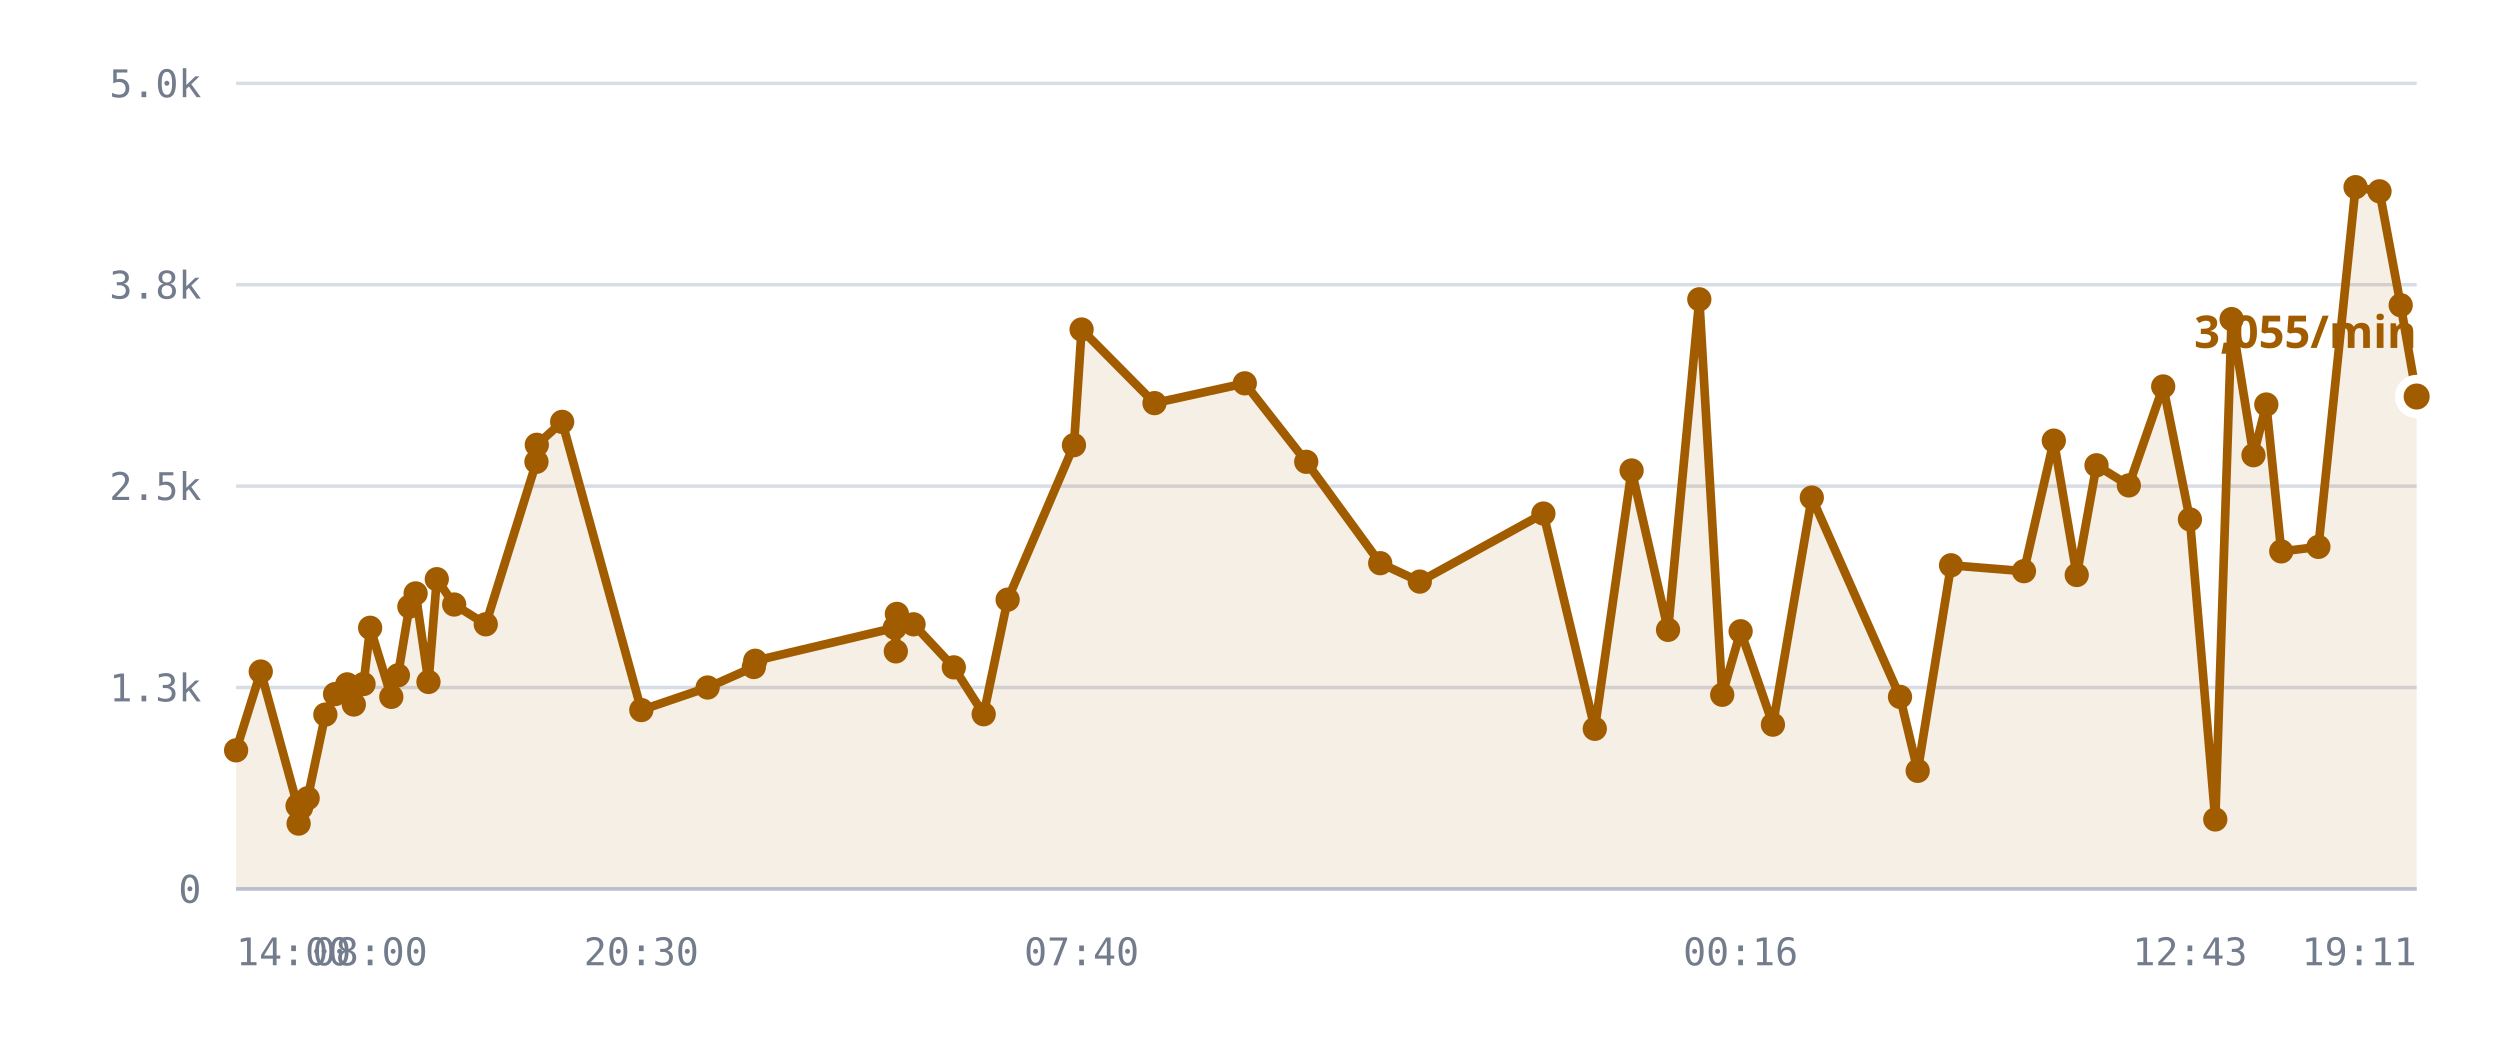
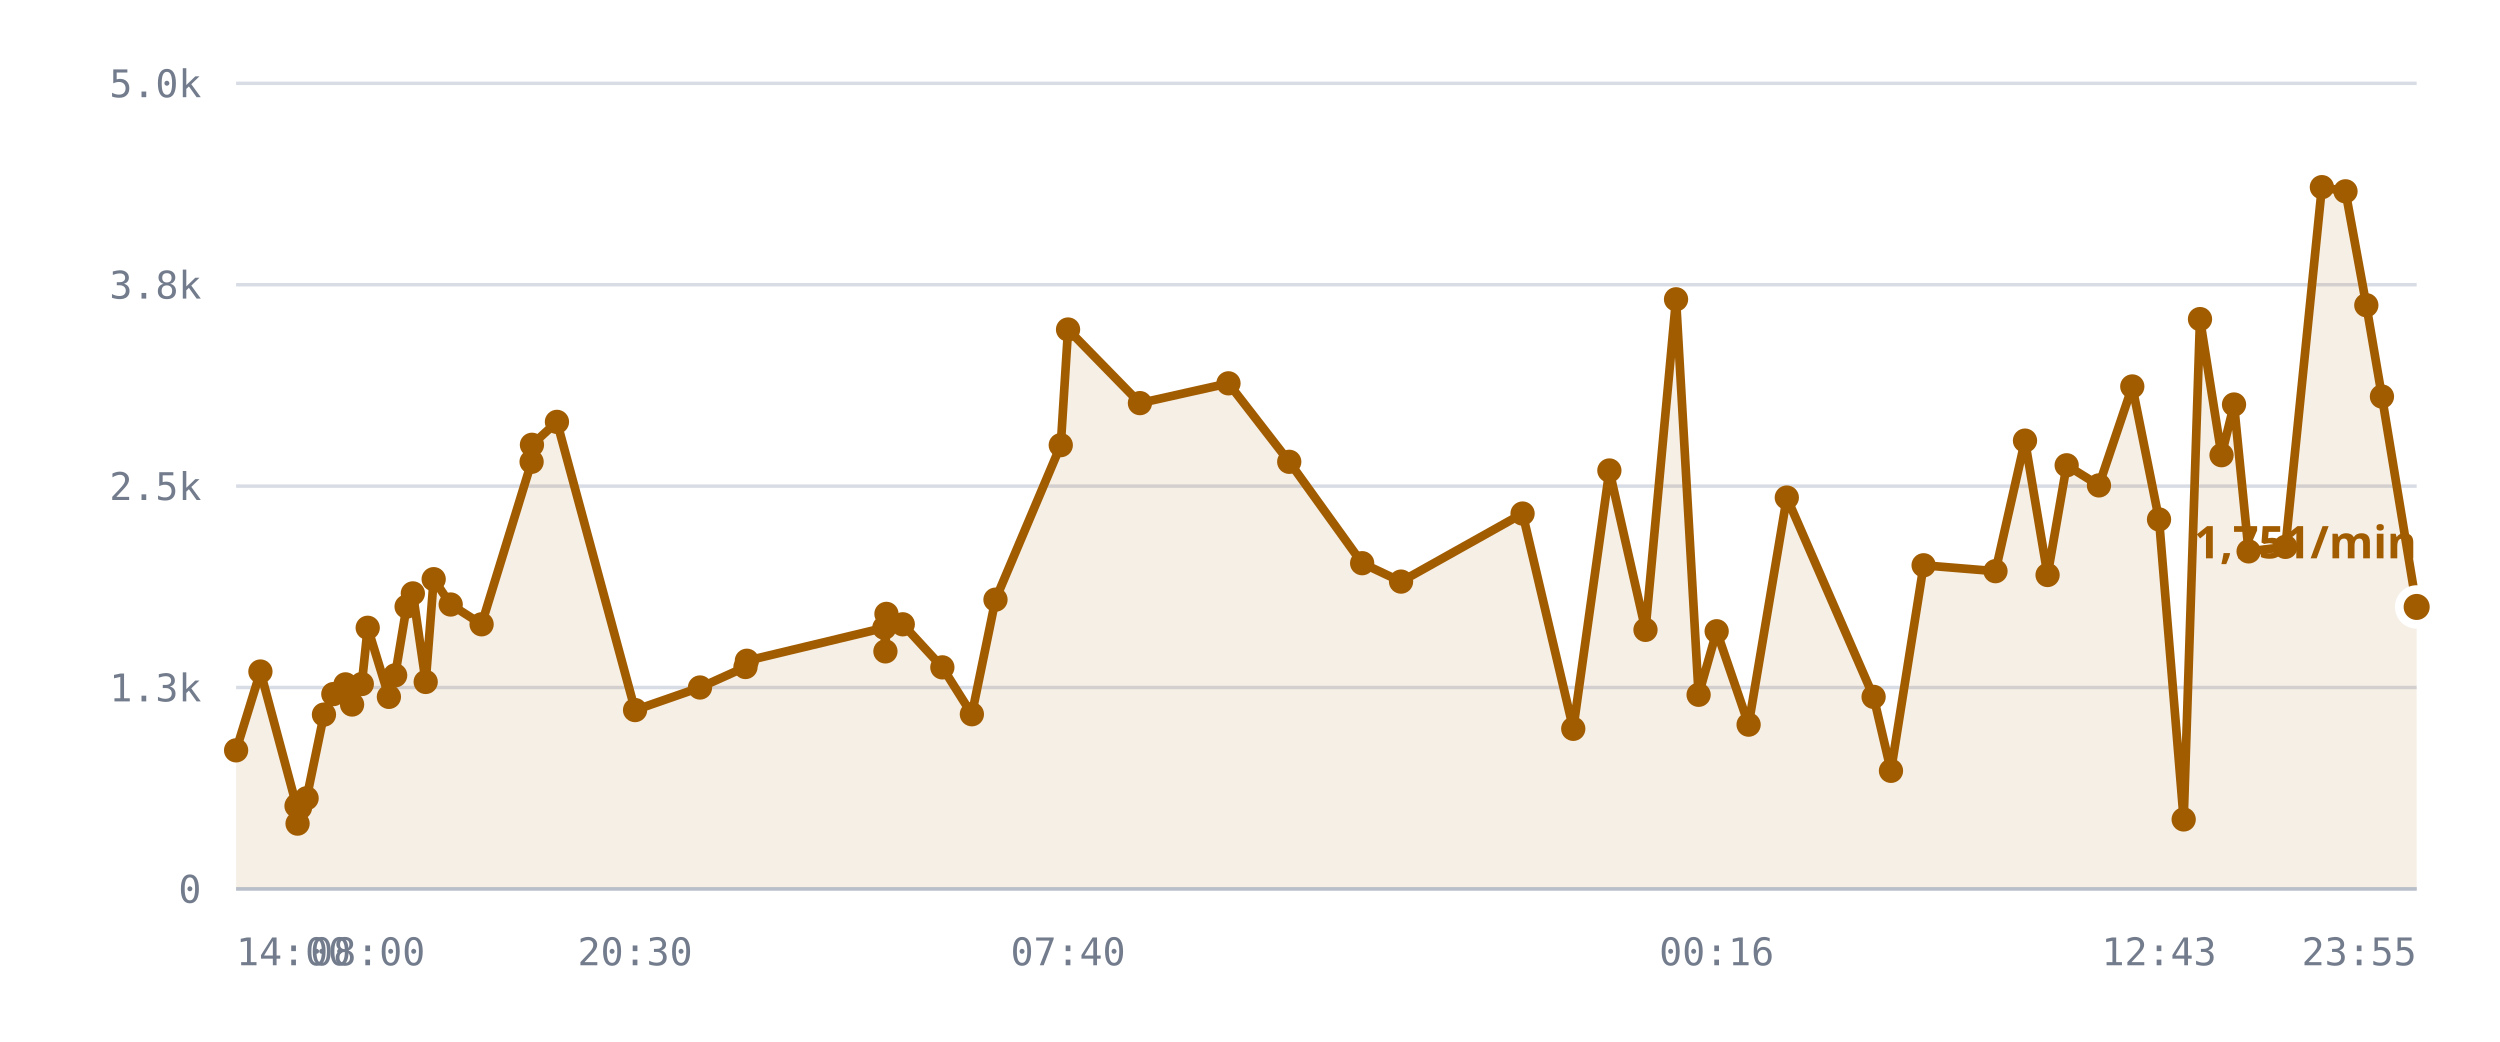
<svg xmlns="http://www.w3.org/2000/svg" viewBox="0 0 720 300" role="img" aria-label="/r/lobby messages per minute">
  <style>
    .grid      { stroke: var(--chart-grid, #d8dce4); stroke-width: 1; }
    .cap       { stroke: var(--chart-cap, #9a2b22); stroke-width: 1.5; stroke-dasharray: 5 4; }
    .cap-label { fill: var(--chart-cap, #9a2b22); font: 600 11px Archivo, system-ui, sans-serif; letter-spacing: .04em; }
    .tick      { fill: var(--chart-muted, #737c8c); font: 500 11px "IBM Plex Mono", ui-monospace, monospace; }
    .tick-y    { text-anchor: end; }
    .tick-x    { text-anchor: middle; }
    .series    { fill: none; stroke: var(--chart-line, #a25c00); stroke-width: 2.5; stroke-linejoin: round; stroke-linecap: round; }
    .fill      { fill: var(--chart-fill, rgba(162,92,0,.10)); stroke: none; }
    .dot       { fill: var(--chart-line, #a25c00); }
    .dot-last  { stroke: var(--chart-bg, #fff); stroke-width: 2.5; }
    .end-label { fill: var(--chart-line, #a25c00); font: 700 13px Archivo, system-ui, sans-serif; }
    .axis      { stroke: var(--chart-axis, #b9bfca); stroke-width: 1; }
  </style>
  <line x1="68" y1="256.0" x2="696" y2="256.0" class="grid" />
  <text x="58" y="260.0" class="tick tick-y">0</text>
  <line x1="68" y1="198.0" x2="696" y2="198.0" class="grid" />
  <text x="58" y="202.0" class="tick tick-y">1.3k</text>
  <line x1="68" y1="140.0" x2="696" y2="140.0" class="grid" />
  <text x="58" y="144.0" class="tick tick-y">2.5k</text>
  <line x1="68" y1="82.0" x2="696" y2="82.0" class="grid" />
  <text x="58" y="86.0" class="tick tick-y">3.8k</text>
  <line x1="68" y1="24.0" x2="696" y2="24.0" class="grid" />
  <text x="58" y="28.0" class="tick tick-y">5.0k</text>
-   <path d="M68.0,216.1 L75.1,193.4 L85.7,232.1 L86.0,237.2 L86.1,231.6 L86.7,232.6 L88.6,229.9 L93.7,205.8 L96.5,199.9 L100.0,197.1 L101.9,202.9 L104.7,197.0 L106.6,180.8 L112.7,200.7 L114.6,194.5 L117.9,174.7 L119.7,170.9 L123.4,196.4 L125.8,166.8 L130.8,174.1 L139.9,179.8 L154.5,133.0 L154.6,128.1 L161.9,121.5 L184.7,204.5 L203.8,198.0 L217.1,192.1 L217.5,190.3 L257.7,180.8 L258.0,187.6 L258.3,176.8 L263.1,179.8 L274.7,192.2 L283.3,205.7 L290.2,172.7 L309.3,128.2 L311.5,94.9 L332.5,116.1 L358.5,110.4 L376.2,133.0 L397.5,162.2 L408.9,167.5 L444.5,147.9 L459.3,209.9 L469.9,135.5 L480.4,181.4 L489.4,86.2 L496.0,200.1 L501.3,181.8 L510.6,208.7 L521.8,143.3 L547.2,200.7 L552.3,222.0 L561.9,162.8 L582.9,164.5 L591.5,126.9 L598.1,165.6 L603.8,134.0 L613.1,139.8 L623.0,111.3 L630.7,149.6 L638.0,236.0 L642.7,91.9 L649.0,131.1 L652.7,116.5 L657.0,158.8 L667.7,157.5 L678.4,53.9 L685.3,55.1 L691.4,87.9 L696.0,114.2 L696.0,256.0 L68.0,256.0 Z" class="fill" />
-   <path d="M68.0,216.1 L75.1,193.4 L85.7,232.1 L86.0,237.2 L86.1,231.6 L86.7,232.6 L88.6,229.9 L93.7,205.8 L96.5,199.9 L100.0,197.1 L101.9,202.9 L104.7,197.0 L106.6,180.8 L112.7,200.7 L114.6,194.5 L117.9,174.7 L119.7,170.9 L123.4,196.4 L125.8,166.8 L130.8,174.1 L139.9,179.8 L154.5,133.0 L154.6,128.1 L161.9,121.5 L184.7,204.5 L203.8,198.0 L217.1,192.1 L217.5,190.3 L257.7,180.8 L258.0,187.6 L258.3,176.8 L263.1,179.8 L274.7,192.2 L283.3,205.7 L290.2,172.7 L309.3,128.2 L311.5,94.9 L332.5,116.1 L358.5,110.4 L376.2,133.0 L397.5,162.2 L408.9,167.5 L444.5,147.9 L459.3,209.9 L469.9,135.5 L480.4,181.4 L489.4,86.2 L496.0,200.1 L501.3,181.8 L510.6,208.7 L521.8,143.3 L547.2,200.7 L552.3,222.0 L561.9,162.8 L582.9,164.5 L591.5,126.9 L598.1,165.6 L603.8,134.0 L613.1,139.8 L623.0,111.3 L630.7,149.6 L638.0,236.0 L642.7,91.9 L649.0,131.1 L652.7,116.5 L657.0,158.8 L667.7,157.5 L678.4,53.9 L685.3,55.1 L691.4,87.9 L696.0,114.2" class="series" />
+   <path d="M68.0,216.1 L75.0,193.4 L85.4,232.1 L85.7,237.2 L85.8,231.6 L86.4,232.6 L88.3,229.9 L93.3,205.8 L96.0,199.9 L99.5,197.1 L101.4,202.9 L104.2,197.0 L105.9,180.8 L112.0,200.7 L113.8,194.5 L117.1,174.7 L118.9,170.9 L122.6,196.4 L124.9,166.8 L129.8,174.1 L138.7,179.8 L153.1,133.0 L153.2,128.1 L160.4,121.5 L182.9,204.5 L201.6,198.0 L214.7,192.1 L215.1,190.3 L254.7,180.8 L255.0,187.6 L255.3,176.8 L260.0,179.8 L271.4,192.2 L279.9,205.7 L286.7,172.7 L305.5,128.2 L307.6,94.9 L328.3,116.1 L353.8,110.4 L371.3,133.0 L392.3,162.2 L403.5,167.5 L438.5,147.9 L453.1,209.9 L463.5,135.5 L473.9,181.4 L482.7,86.2 L489.2,200.1 L494.4,181.8 L503.6,208.7 L514.6,143.3 L539.6,200.7 L544.6,222.0 L554.0,162.8 L574.7,164.5 L583.2,126.9 L589.7,165.6 L595.2,134.0 L604.5,139.8 L614.1,111.3 L621.8,149.6 L628.9,236.0 L633.6,91.9 L639.8,131.1 L643.4,116.5 L647.6,158.8 L658.2,157.5 L668.7,53.9 L675.5,55.1 L681.5,87.9 L686.0,114.2 L696.0,174.8 L696.0,256.0 L68.0,256.0 Z" class="fill" />
+   <path d="M68.0,216.1 L75.0,193.4 L85.4,232.1 L85.7,237.2 L85.8,231.6 L86.4,232.6 L88.3,229.9 L93.3,205.8 L96.0,199.9 L99.5,197.1 L101.4,202.9 L104.2,197.0 L105.9,180.8 L112.0,200.7 L113.8,194.5 L117.1,174.7 L118.9,170.9 L122.6,196.4 L124.9,166.8 L129.8,174.1 L138.7,179.8 L153.1,133.0 L153.2,128.1 L160.4,121.5 L182.9,204.5 L201.6,198.0 L214.7,192.1 L215.1,190.3 L254.7,180.8 L255.0,187.6 L255.3,176.8 L260.0,179.8 L271.4,192.2 L279.9,205.7 L286.7,172.7 L305.5,128.2 L307.6,94.9 L328.3,116.1 L353.8,110.4 L371.3,133.0 L392.3,162.2 L403.5,167.5 L438.5,147.9 L453.1,209.9 L463.5,135.5 L473.9,181.4 L482.7,86.2 L489.2,200.1 L494.4,181.8 L503.6,208.7 L514.6,143.3 L539.6,200.7 L544.6,222.0 L554.0,162.8 L574.7,164.5 L583.2,126.9 L589.7,165.6 L595.2,134.0 L604.5,139.8 L614.1,111.3 L621.8,149.6 L628.9,236.0 L633.6,91.9 L639.8,131.1 L643.4,116.5 L647.6,158.8 L658.2,157.5 L668.7,53.9 L675.5,55.1 L681.5,87.9 L686.0,114.2 L696.0,174.8" class="series" />
  <circle cx="68.0" cy="216.1" r="3.5" class="dot" />
-   <circle cx="75.1" cy="193.4" r="3.5" class="dot" />
-   <circle cx="85.7" cy="232.1" r="3.5" class="dot" />
-   <circle cx="86.0" cy="237.2" r="3.5" class="dot" />
-   <circle cx="86.1" cy="231.6" r="3.5" class="dot" />
-   <circle cx="86.7" cy="232.6" r="3.5" class="dot" />
-   <circle cx="88.6" cy="229.9" r="3.5" class="dot" />
-   <circle cx="93.7" cy="205.8" r="3.5" class="dot" />
-   <circle cx="96.5" cy="199.9" r="3.5" class="dot" />
-   <circle cx="100.0" cy="197.1" r="3.5" class="dot" />
-   <circle cx="101.9" cy="202.9" r="3.5" class="dot" />
-   <circle cx="104.7" cy="197.0" r="3.5" class="dot" />
-   <circle cx="106.6" cy="180.8" r="3.5" class="dot" />
-   <circle cx="112.7" cy="200.7" r="3.5" class="dot" />
-   <circle cx="114.6" cy="194.5" r="3.5" class="dot" />
-   <circle cx="117.9" cy="174.7" r="3.5" class="dot" />
-   <circle cx="119.7" cy="170.9" r="3.5" class="dot" />
-   <circle cx="123.4" cy="196.4" r="3.5" class="dot" />
-   <circle cx="125.8" cy="166.8" r="3.5" class="dot" />
-   <circle cx="130.8" cy="174.1" r="3.5" class="dot" />
-   <circle cx="139.9" cy="179.8" r="3.5" class="dot" />
-   <circle cx="154.5" cy="133.0" r="3.5" class="dot" />
-   <circle cx="154.6" cy="128.1" r="3.5" class="dot" />
-   <circle cx="161.9" cy="121.5" r="3.5" class="dot" />
-   <circle cx="184.7" cy="204.5" r="3.5" class="dot" />
-   <circle cx="203.8" cy="198.0" r="3.5" class="dot" />
-   <circle cx="217.1" cy="192.1" r="3.5" class="dot" />
-   <circle cx="217.5" cy="190.3" r="3.5" class="dot" />
-   <circle cx="257.7" cy="180.8" r="3.5" class="dot" />
-   <circle cx="258.0" cy="187.6" r="3.5" class="dot" />
-   <circle cx="258.3" cy="176.8" r="3.5" class="dot" />
-   <circle cx="263.1" cy="179.8" r="3.5" class="dot" />
-   <circle cx="274.7" cy="192.2" r="3.5" class="dot" />
-   <circle cx="283.3" cy="205.7" r="3.5" class="dot" />
-   <circle cx="290.2" cy="172.7" r="3.5" class="dot" />
-   <circle cx="309.3" cy="128.2" r="3.5" class="dot" />
-   <circle cx="311.5" cy="94.9" r="3.5" class="dot" />
-   <circle cx="332.5" cy="116.1" r="3.5" class="dot" />
-   <circle cx="358.5" cy="110.4" r="3.5" class="dot" />
-   <circle cx="376.2" cy="133.0" r="3.5" class="dot" />
-   <circle cx="397.5" cy="162.2" r="3.5" class="dot" />
-   <circle cx="408.9" cy="167.5" r="3.5" class="dot" />
-   <circle cx="444.5" cy="147.9" r="3.5" class="dot" />
-   <circle cx="459.3" cy="209.9" r="3.5" class="dot" />
-   <circle cx="469.9" cy="135.5" r="3.5" class="dot" />
-   <circle cx="480.4" cy="181.4" r="3.5" class="dot" />
-   <circle cx="489.4" cy="86.2" r="3.5" class="dot" />
-   <circle cx="496.0" cy="200.1" r="3.5" class="dot" />
-   <circle cx="501.3" cy="181.8" r="3.5" class="dot" />
-   <circle cx="510.6" cy="208.7" r="3.5" class="dot" />
-   <circle cx="521.8" cy="143.3" r="3.5" class="dot" />
-   <circle cx="547.2" cy="200.7" r="3.5" class="dot" />
-   <circle cx="552.3" cy="222.0" r="3.5" class="dot" />
-   <circle cx="561.9" cy="162.8" r="3.5" class="dot" />
-   <circle cx="582.9" cy="164.5" r="3.5" class="dot" />
-   <circle cx="591.5" cy="126.9" r="3.5" class="dot" />
-   <circle cx="598.1" cy="165.6" r="3.5" class="dot" />
-   <circle cx="603.8" cy="134.0" r="3.5" class="dot" />
-   <circle cx="613.1" cy="139.8" r="3.5" class="dot" />
-   <circle cx="623.0" cy="111.3" r="3.5" class="dot" />
-   <circle cx="630.7" cy="149.6" r="3.5" class="dot" />
-   <circle cx="638.0" cy="236.0" r="3.5" class="dot" />
-   <circle cx="642.7" cy="91.9" r="3.5" class="dot" />
-   <circle cx="649.0" cy="131.1" r="3.5" class="dot" />
-   <circle cx="652.7" cy="116.5" r="3.5" class="dot" />
-   <circle cx="657.0" cy="158.8" r="3.5" class="dot" />
-   <circle cx="667.7" cy="157.5" r="3.5" class="dot" />
-   <circle cx="678.4" cy="53.9" r="3.5" class="dot" />
-   <circle cx="685.3" cy="55.1" r="3.5" class="dot" />
-   <circle cx="691.4" cy="87.9" r="3.5" class="dot" />
-   <circle cx="696.0" cy="114.2" r="5" class="dot dot-last" />
-   <text x="696.0" y="100.2" class="end-label" text-anchor="end">3,055/min</text>
+   <circle cx="75.0" cy="193.4" r="3.5" class="dot" />
+   <circle cx="85.4" cy="232.1" r="3.5" class="dot" />
+   <circle cx="85.7" cy="237.2" r="3.5" class="dot" />
+   <circle cx="85.8" cy="231.6" r="3.5" class="dot" />
+   <circle cx="86.4" cy="232.6" r="3.5" class="dot" />
+   <circle cx="88.3" cy="229.9" r="3.5" class="dot" />
+   <circle cx="93.3" cy="205.8" r="3.5" class="dot" />
+   <circle cx="96.0" cy="199.9" r="3.5" class="dot" />
+   <circle cx="99.5" cy="197.1" r="3.5" class="dot" />
+   <circle cx="101.4" cy="202.9" r="3.5" class="dot" />
+   <circle cx="104.2" cy="197.0" r="3.5" class="dot" />
+   <circle cx="105.9" cy="180.8" r="3.5" class="dot" />
+   <circle cx="112.0" cy="200.7" r="3.5" class="dot" />
+   <circle cx="113.8" cy="194.5" r="3.5" class="dot" />
+   <circle cx="117.1" cy="174.7" r="3.5" class="dot" />
+   <circle cx="118.9" cy="170.9" r="3.5" class="dot" />
+   <circle cx="122.6" cy="196.4" r="3.5" class="dot" />
+   <circle cx="124.9" cy="166.8" r="3.5" class="dot" />
+   <circle cx="129.8" cy="174.1" r="3.5" class="dot" />
+   <circle cx="138.7" cy="179.8" r="3.5" class="dot" />
+   <circle cx="153.1" cy="133.0" r="3.5" class="dot" />
+   <circle cx="153.2" cy="128.1" r="3.5" class="dot" />
+   <circle cx="160.4" cy="121.5" r="3.5" class="dot" />
+   <circle cx="182.9" cy="204.5" r="3.5" class="dot" />
+   <circle cx="201.6" cy="198.0" r="3.5" class="dot" />
+   <circle cx="214.7" cy="192.1" r="3.5" class="dot" />
+   <circle cx="215.1" cy="190.3" r="3.5" class="dot" />
+   <circle cx="254.7" cy="180.8" r="3.5" class="dot" />
+   <circle cx="255.0" cy="187.6" r="3.5" class="dot" />
+   <circle cx="255.3" cy="176.8" r="3.5" class="dot" />
+   <circle cx="260.0" cy="179.8" r="3.5" class="dot" />
+   <circle cx="271.4" cy="192.2" r="3.5" class="dot" />
+   <circle cx="279.9" cy="205.7" r="3.5" class="dot" />
+   <circle cx="286.7" cy="172.7" r="3.5" class="dot" />
+   <circle cx="305.5" cy="128.2" r="3.5" class="dot" />
+   <circle cx="307.6" cy="94.9" r="3.5" class="dot" />
+   <circle cx="328.3" cy="116.1" r="3.5" class="dot" />
+   <circle cx="353.8" cy="110.4" r="3.5" class="dot" />
+   <circle cx="371.3" cy="133.0" r="3.5" class="dot" />
+   <circle cx="392.3" cy="162.2" r="3.5" class="dot" />
+   <circle cx="403.5" cy="167.5" r="3.5" class="dot" />
+   <circle cx="438.5" cy="147.9" r="3.5" class="dot" />
+   <circle cx="453.1" cy="209.9" r="3.5" class="dot" />
+   <circle cx="463.5" cy="135.5" r="3.5" class="dot" />
+   <circle cx="473.9" cy="181.4" r="3.5" class="dot" />
+   <circle cx="482.7" cy="86.2" r="3.5" class="dot" />
+   <circle cx="489.2" cy="200.1" r="3.5" class="dot" />
+   <circle cx="494.4" cy="181.8" r="3.5" class="dot" />
+   <circle cx="503.6" cy="208.7" r="3.5" class="dot" />
+   <circle cx="514.6" cy="143.3" r="3.5" class="dot" />
+   <circle cx="539.6" cy="200.7" r="3.5" class="dot" />
+   <circle cx="544.6" cy="222.0" r="3.5" class="dot" />
+   <circle cx="554.0" cy="162.8" r="3.5" class="dot" />
+   <circle cx="574.7" cy="164.5" r="3.5" class="dot" />
+   <circle cx="583.2" cy="126.9" r="3.5" class="dot" />
+   <circle cx="589.7" cy="165.6" r="3.5" class="dot" />
+   <circle cx="595.2" cy="134.0" r="3.5" class="dot" />
+   <circle cx="604.5" cy="139.8" r="3.5" class="dot" />
+   <circle cx="614.1" cy="111.3" r="3.5" class="dot" />
+   <circle cx="621.8" cy="149.6" r="3.5" class="dot" />
+   <circle cx="628.9" cy="236.0" r="3.5" class="dot" />
+   <circle cx="633.6" cy="91.9" r="3.5" class="dot" />
+   <circle cx="639.8" cy="131.1" r="3.5" class="dot" />
+   <circle cx="643.4" cy="116.5" r="3.5" class="dot" />
+   <circle cx="647.6" cy="158.8" r="3.5" class="dot" />
+   <circle cx="658.2" cy="157.5" r="3.5" class="dot" />
+   <circle cx="668.7" cy="53.9" r="3.5" class="dot" />
+   <circle cx="675.5" cy="55.1" r="3.5" class="dot" />
+   <circle cx="681.5" cy="87.9" r="3.5" class="dot" />
+   <circle cx="686.0" cy="114.2" r="3.5" class="dot" />
+   <circle cx="696.0" cy="174.8" r="5" class="dot dot-last" />
+   <text x="696.0" y="160.8" class="end-label" text-anchor="end">1,751/min</text>
  <line x1="68" y1="256" x2="696" y2="256" class="axis" />
  <text x="68.0" y="278" class="tick" text-anchor="start">14:00</text>
-   <text x="106.6" y="278" class="tick" text-anchor="middle">08:00</text>
-   <text x="184.7" y="278" class="tick" text-anchor="middle">20:30</text>
-   <text x="311.5" y="278" class="tick" text-anchor="middle">07:40</text>
-   <text x="501.3" y="278" class="tick" text-anchor="middle">00:16</text>
-   <text x="630.7" y="278" class="tick" text-anchor="middle">12:43</text>
-   <text x="696.0" y="278" class="tick" text-anchor="end">19:11</text>
+   <text x="105.9" y="278" class="tick" text-anchor="middle">08:00</text>
+   <text x="182.9" y="278" class="tick" text-anchor="middle">20:30</text>
+   <text x="307.6" y="278" class="tick" text-anchor="middle">07:40</text>
+   <text x="494.4" y="278" class="tick" text-anchor="middle">00:16</text>
+   <text x="621.8" y="278" class="tick" text-anchor="middle">12:43</text>
+   <text x="696.0" y="278" class="tick" text-anchor="end">23:55</text>
</svg>
